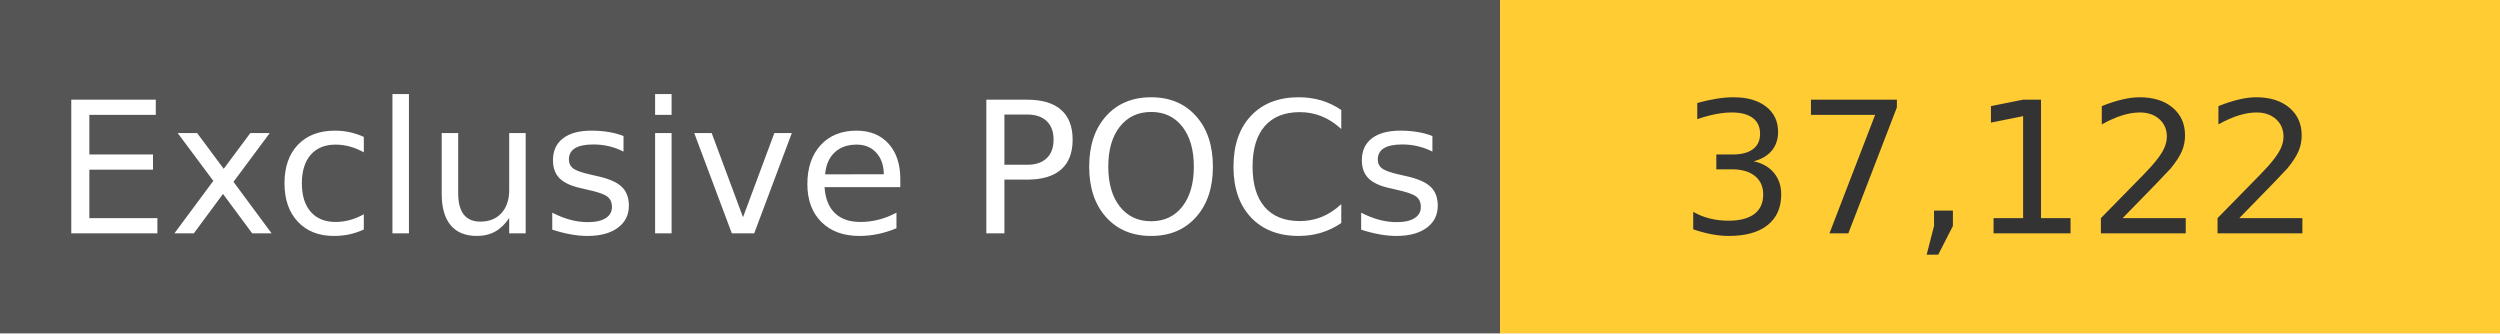
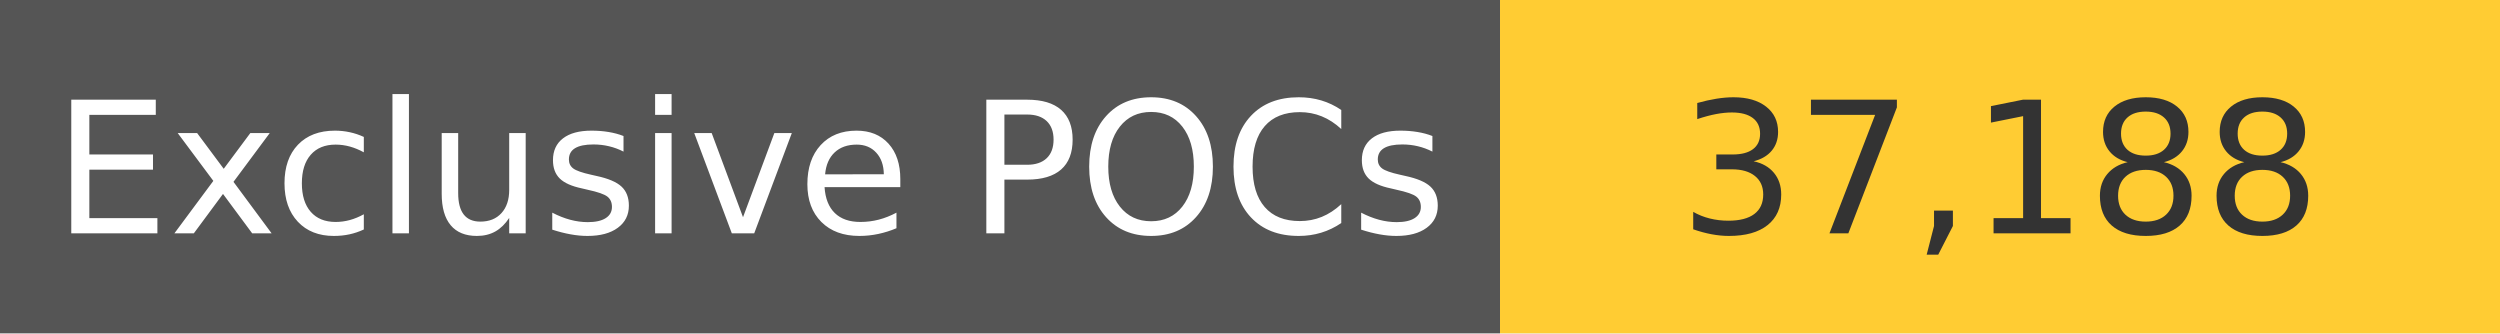
<svg xmlns="http://www.w3.org/2000/svg" width="150" height="20" role="img">
  <linearGradient id="s" x2="0" y2="100%">
    <stop offset="0" stop-color="#bbb" stop-opacity=".1" />
    <stop offset="1" stop-opacity=".1" />
  </linearGradient>
  <g>
    <rect width="90" height="20" fill="#555" />
    <rect x="90" width="267" height="20" fill="#ffcc33" />
  </g>
  <g fill="#fff" text-anchor="middle" font-family="Verdana,Geneva,DejaVu Sans,sans-serif" text-rendering="geometricPrecision" font-size="110">
    <text x="450" y="140" transform="scale(.1)" fill="#fff">
            Exclusive POCs
        </text>
    <text x="1200" y="140" transform="scale(.1)" fill="#333">
-             37,122
+             37,188
        </text>
  </g>
</svg>
